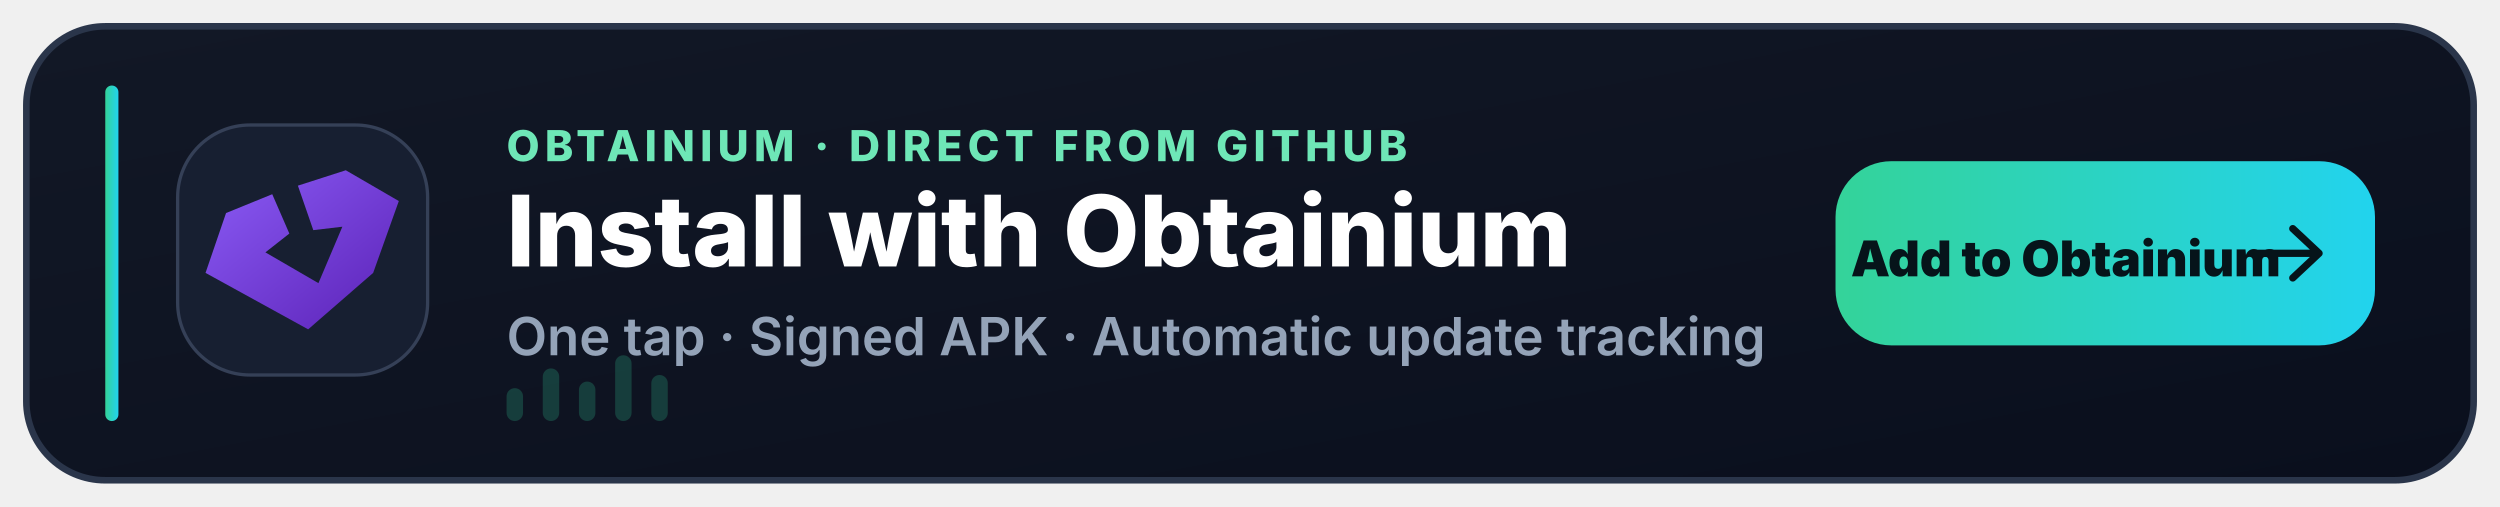
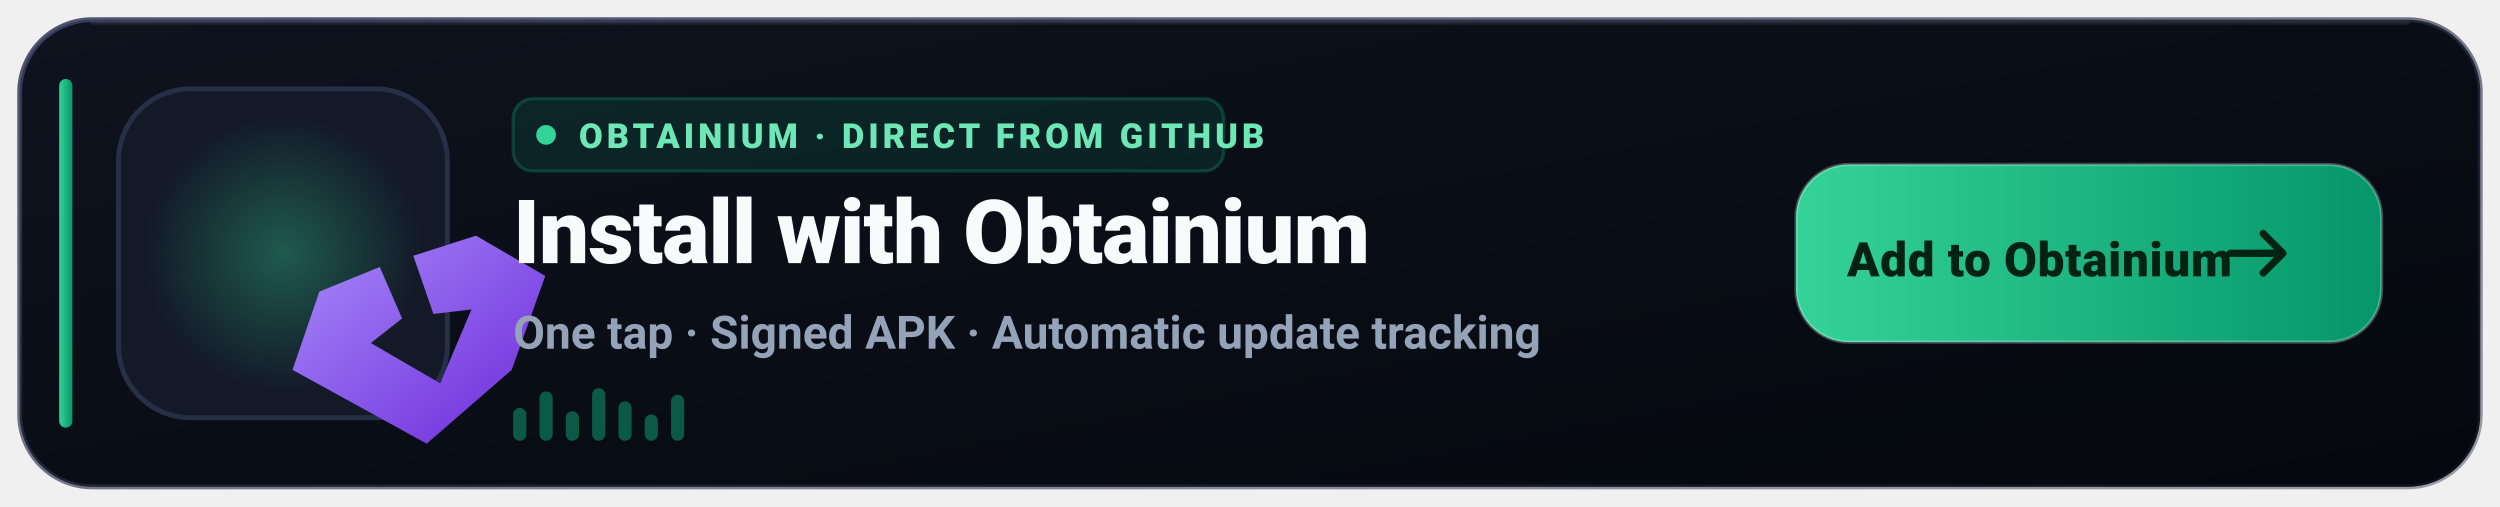
- <svg xmlns="http://www.w3.org/2000/svg" width="760" height="154" viewBox="0 0 760 154" role="img" aria-labelledby="title desc">
+ <svg xmlns="http://www.w3.org/2000/svg" width="760" height="154" viewBox="0 0 760 154" role="img" aria-label="Install Levyra with Obtainium">
  <defs>
-     <linearGradient id="p" x1="0" y1="0" x2="1" y2="1">
-       <stop offset="0" stop-color="#121826" />
-       <stop offset="1" stop-color="#0A0F1D" />
+     <linearGradient id="ob-bg" x1="0" y1="0" x2="1" y2="1">
+       <stop offset="0%" stop-color="#0E131F" />
+       <stop offset="60%" stop-color="#080C14" />
+       <stop offset="100%" stop-color="#05080E" />
    </linearGradient>
-     <linearGradient id="a" x1="0" y1="0" x2="1" y2="0">
-       <stop offset="0" stop-color="#34D399" />
-       <stop offset="1" stop-color="#22D3EE" />
+     <linearGradient id="ob-border" x1="0" y1="0" x2="1" y2="1">
+       <stop offset="0%" stop-color="#3B4261" stop-opacity="0.9" />
+       <stop offset="100%" stop-color="#1E2235" stop-opacity="0.4" />
    </linearGradient>
-     <linearGradient id="o" x1="0" y1="0" x2="1" y2="1">
-       <stop offset="0" stop-color="#8B5CF6" />
-       <stop offset="1" stop-color="#5B21B6" />
+     <linearGradient id="ob-accent" x1="0" y1="0" x2="1" y2="0">
+       <stop offset="0%" stop-color="#34D399" />
+       <stop offset="100%" stop-color="#059669" />
+     </linearGradient>
+     <radialGradient id="ob-glow" cx="50%" cy="50%" r="50%">
+       <stop offset="0%" stop-color="#34D399" stop-opacity="0.35" />
+       <stop offset="100%" stop-color="#34D399" stop-opacity="0" />
+     </radialGradient>
+     <linearGradient id="ob-gem" x1="0" y1="0" x2="1" y2="1">
+       <stop offset="0%" stop-color="#A78BFA" />
+       <stop offset="100%" stop-color="#6D28D9" />
    </linearGradient>
  </defs>
-   <rect x="8" y="8" width="744" height="138" rx="24" fill="url(#p)" stroke="#2A354A" stroke-width="2" />
-   <rect x="32" y="26" width="4" height="102" rx="2" fill="url(#a)" />
-   <rect x="54" y="38" width="76" height="76" rx="22" fill="#171F31" stroke="#354057" />
-   <g transform="translate(26.6 13.8) scale(.52)">
-     <path d="M182 91 151 73 123 82 132 108 149 106 135 139 104 121 118 110 108 87 81 98 69 133 129 166 167 133Z" fill="url(#o)" />
+   <rect x="6" y="6" width="748" height="142" rx="22" fill="url(#ob-bg)" stroke="url(#ob-border)" stroke-width="1.5" />
+   <path d="M28 7h704" stroke="#FFFFFF" stroke-opacity="0.08" stroke-linecap="round" />
+   <rect x="18" y="24" width="4" height="106" rx="2" fill="url(#ob-accent)" />
+   <rect x="36" y="27" width="100" height="100" rx="22" fill="#131927" stroke="#253046" stroke-width="1.5" />
+   <circle cx="86" cy="77" r="42" fill="url(#ob-glow)" />
+   <g transform="translate(42 22) scale(0.68)">
+     <path d="M182 91 151 73 123 82 132 108 149 106 135 139 104 121 118 110 108 87 81 98 69 133 129 166 167 133Z" fill="url(#ob-gem)" />
  </g>
-   <text x="154" y="49" fill="#6EE7B7" font-family="Segoe UI,Inter,Arial,sans-serif" font-size="13" font-weight="800" letter-spacing="1.6">OBTAINIUM · DIRECT FROM GITHUB</text>
-   <text x="154" y="81" fill="#FFF" font-family="Segoe UI,Inter,Arial,sans-serif" font-size="30" font-weight="800">Install with Obtainium</text>
-   <text x="154" y="108" fill="#94A3B8" font-family="Segoe UI,Inter,Arial,sans-serif" font-size="16" font-weight="600">One tap · Signed APK · Automatic update tracking</text>
-   <g opacity=".22" fill="#34D399">
-     <rect x="154" y="118" width="5" height="10" rx="2.5" />
-     <rect x="165" y="112" width="5" height="16" rx="2.5" />
-     <rect x="176" y="116" width="5" height="12" rx="2.5" />
-     <rect x="187" y="108" width="5" height="20" rx="2.5" />
-     <rect x="198" y="114" width="5" height="14" rx="2.5" />
+   <g transform="translate(156 30)">
+     <rect width="216" height="22" rx="6" fill="#10B981" fill-opacity="0.12" stroke="#10B981" stroke-opacity="0.25" />
+     <circle cx="10" cy="11" r="3" fill="#34D399" />
+     <text x="20" y="15" fill="#6EE7B7" font-family="-apple-system,BlinkMacSystemFont,'Segoe UI',Roboto,Helvetica,sans-serif" font-size="10.5" font-weight="800" letter-spacing="1.2">OBTAINIUM · DIRECT FROM GITHUB</text>
  </g>
-   <g transform="translate(558 49)">
-     <rect width="164" height="56" rx="17" fill="url(#a)" />
-     <text x="70" y="35" text-anchor="middle" fill="#06141A" font-family="Segoe UI,Inter,Arial,sans-serif" font-size="15" font-weight="900">Add to Obtainium</text>
-     <path d="M139 20.5 147 28l-8 7.5M146 28h-18" fill="none" stroke="#06141A" stroke-width="2.2" stroke-linecap="round" stroke-linejoin="round" />
+   <text x="156" y="80" fill="#F8FAFC" font-family="-apple-system,BlinkMacSystemFont,'Segoe UI',Roboto,Helvetica,sans-serif" font-size="27" font-weight="800" letter-spacing="-0.3">Install with Obtainium</text>
+   <text x="156" y="106" fill="#94A3B8" font-family="-apple-system,BlinkMacSystemFont,'Segoe UI',Roboto,Helvetica,sans-serif" font-size="14" font-weight="600">One tap · Signed APK · Automatic update tracking</text>
+   <g transform="translate(156 118)" fill="#10B981" fill-opacity="0.45">
+     <rect x="0" y="6" width="4" height="10" rx="2" />
+     <rect x="8" y="1" width="4" height="15" rx="2" />
+     <rect x="16" y="7" width="4" height="9" rx="2" />
+     <rect x="24" y="0" width="4" height="16" rx="2" />
+     <rect x="32" y="4" width="4" height="12" rx="2" />
+     <rect x="40" y="8" width="4" height="8" rx="2" />
+     <rect x="48" y="2" width="4" height="14" rx="2" />
+   </g>
+   <g transform="translate(546 50)">
+     <rect width="178" height="54" rx="16" fill="url(#ob-accent)" />
+     <rect width="178" height="54" rx="16" fill="none" stroke="#FFFFFF" stroke-opacity="0.25" />
+     <text x="74" y="34" text-anchor="middle" fill="#022213" font-family="-apple-system,BlinkMacSystemFont,'Segoe UI',Roboto,Helvetica,sans-serif" font-size="14.5" font-weight="900" letter-spacing="0.2">Add to Obtainium</text>
+     <path d="M148 27h-16M142 21l6 6-6 6" fill="none" stroke="#022213" stroke-width="2.2" stroke-linecap="round" stroke-linejoin="round" />
  </g>
</svg>
